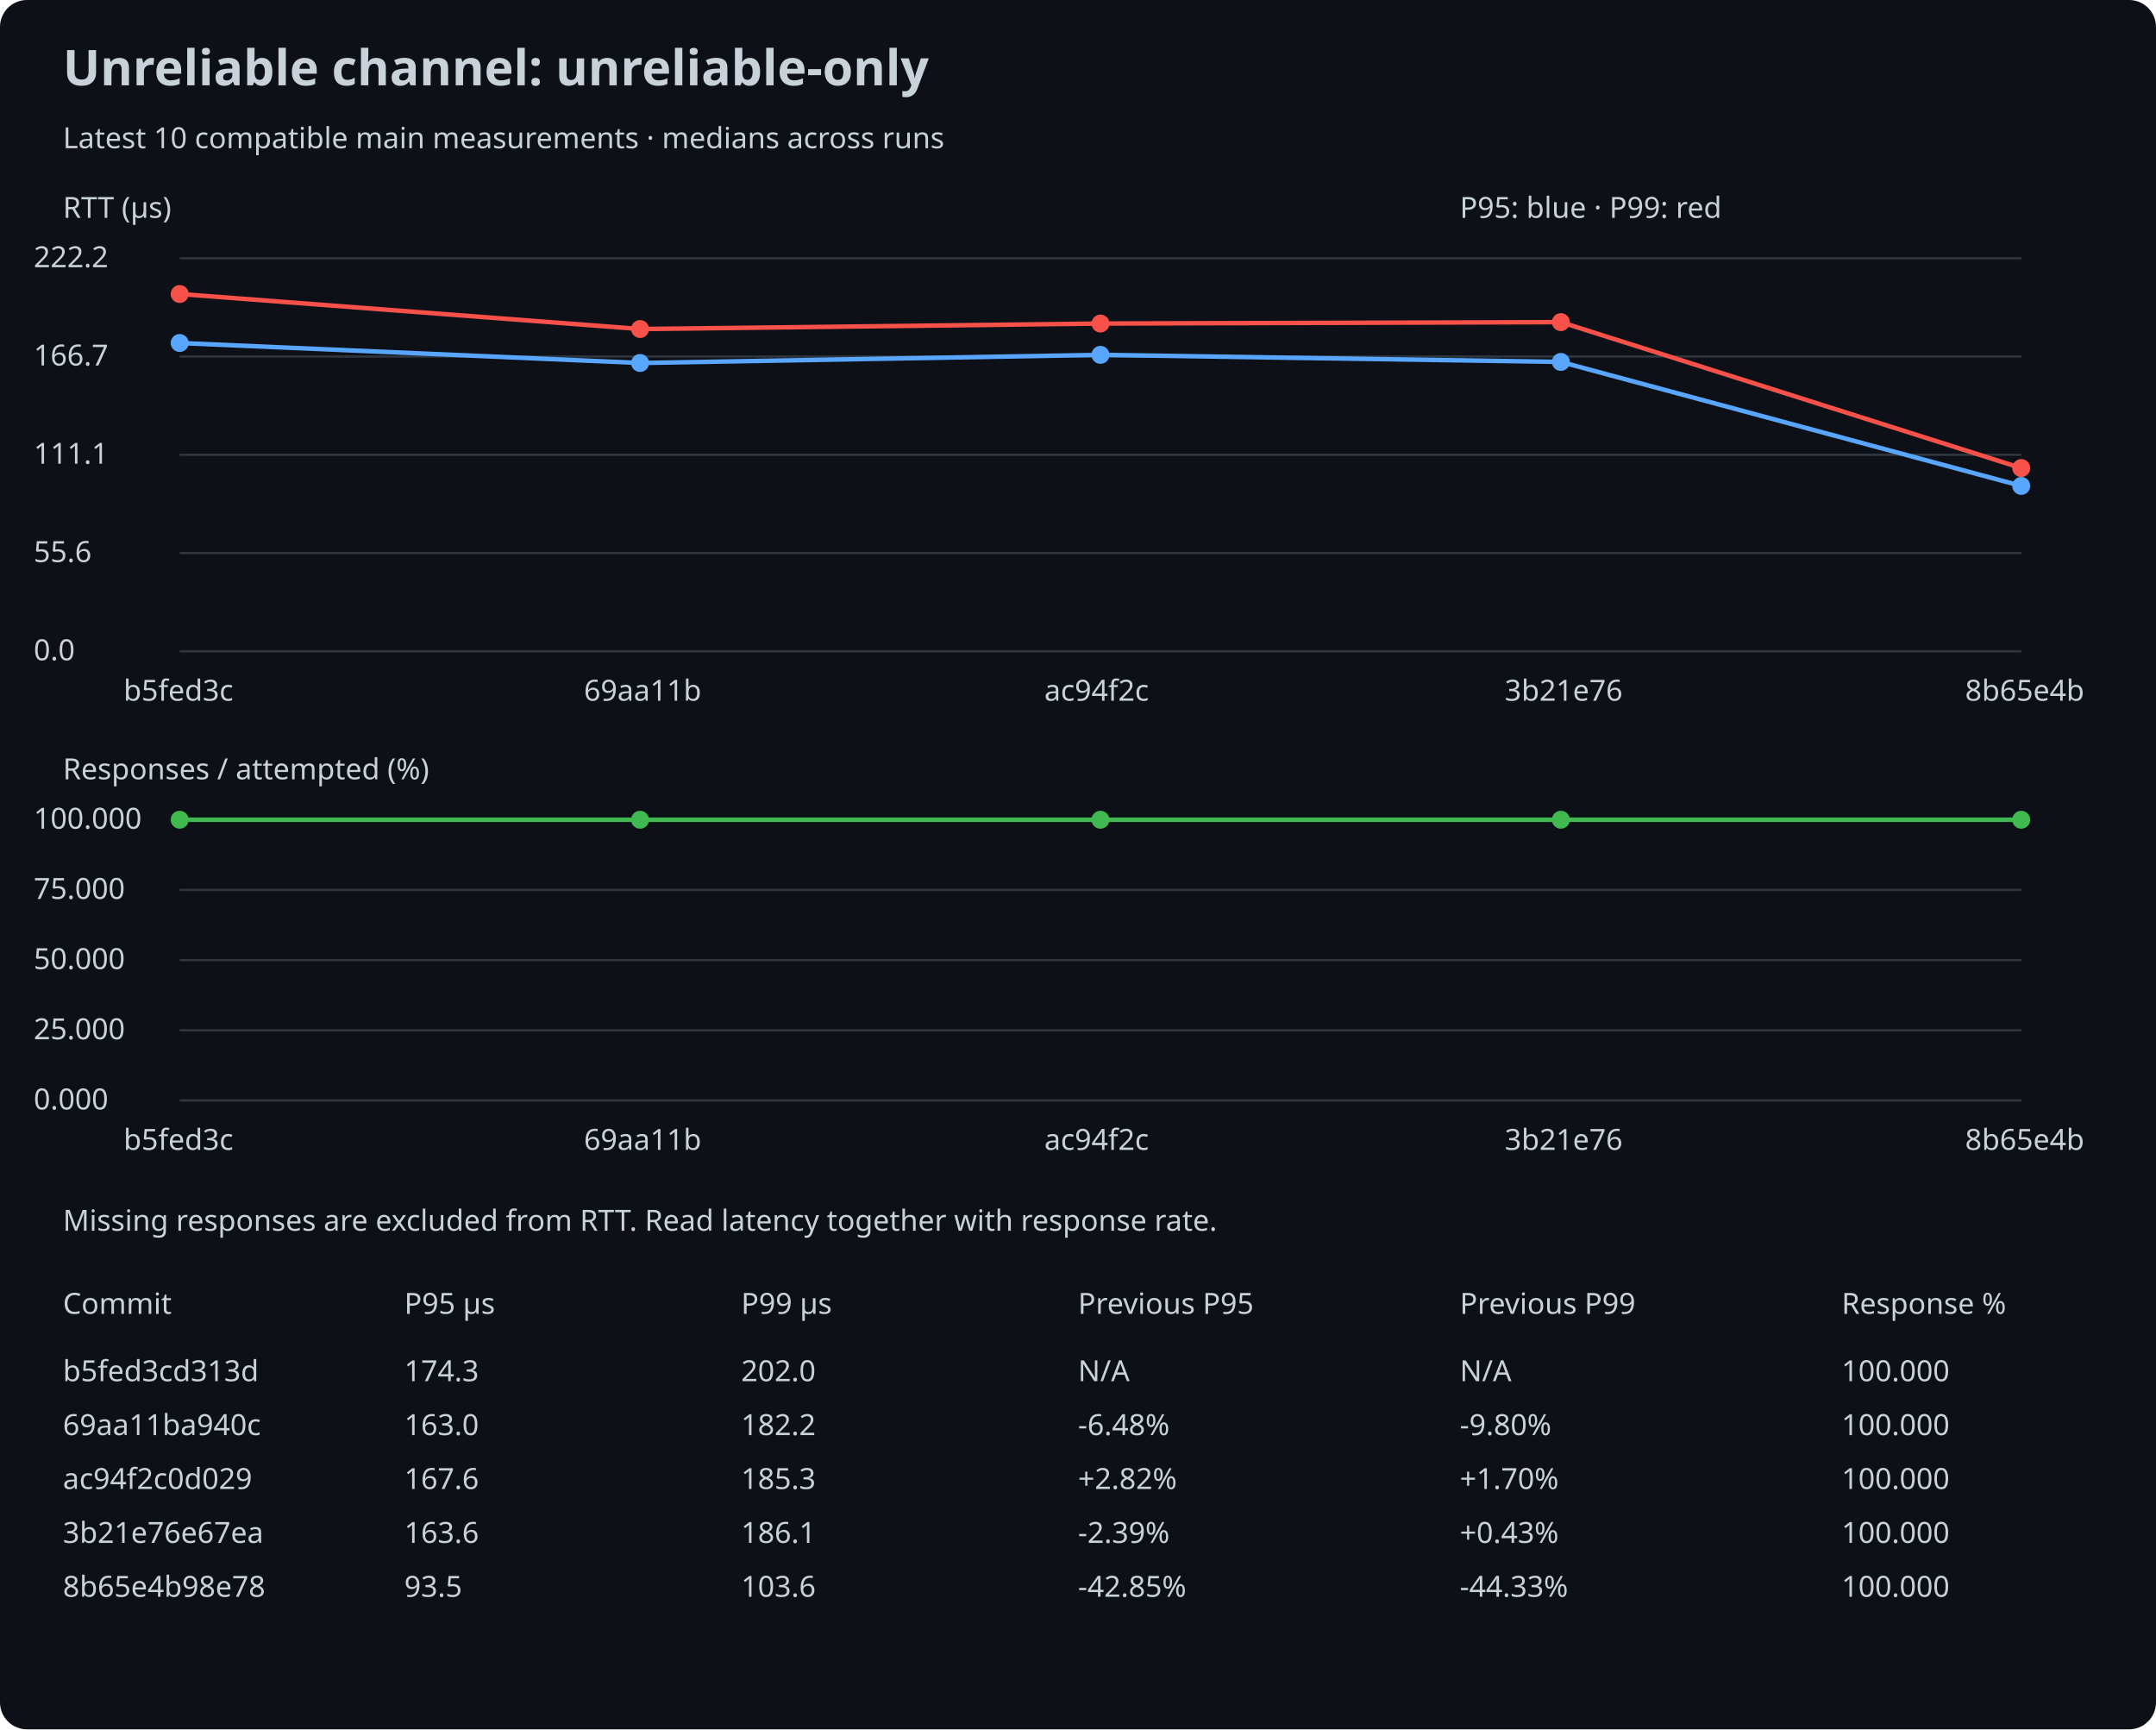
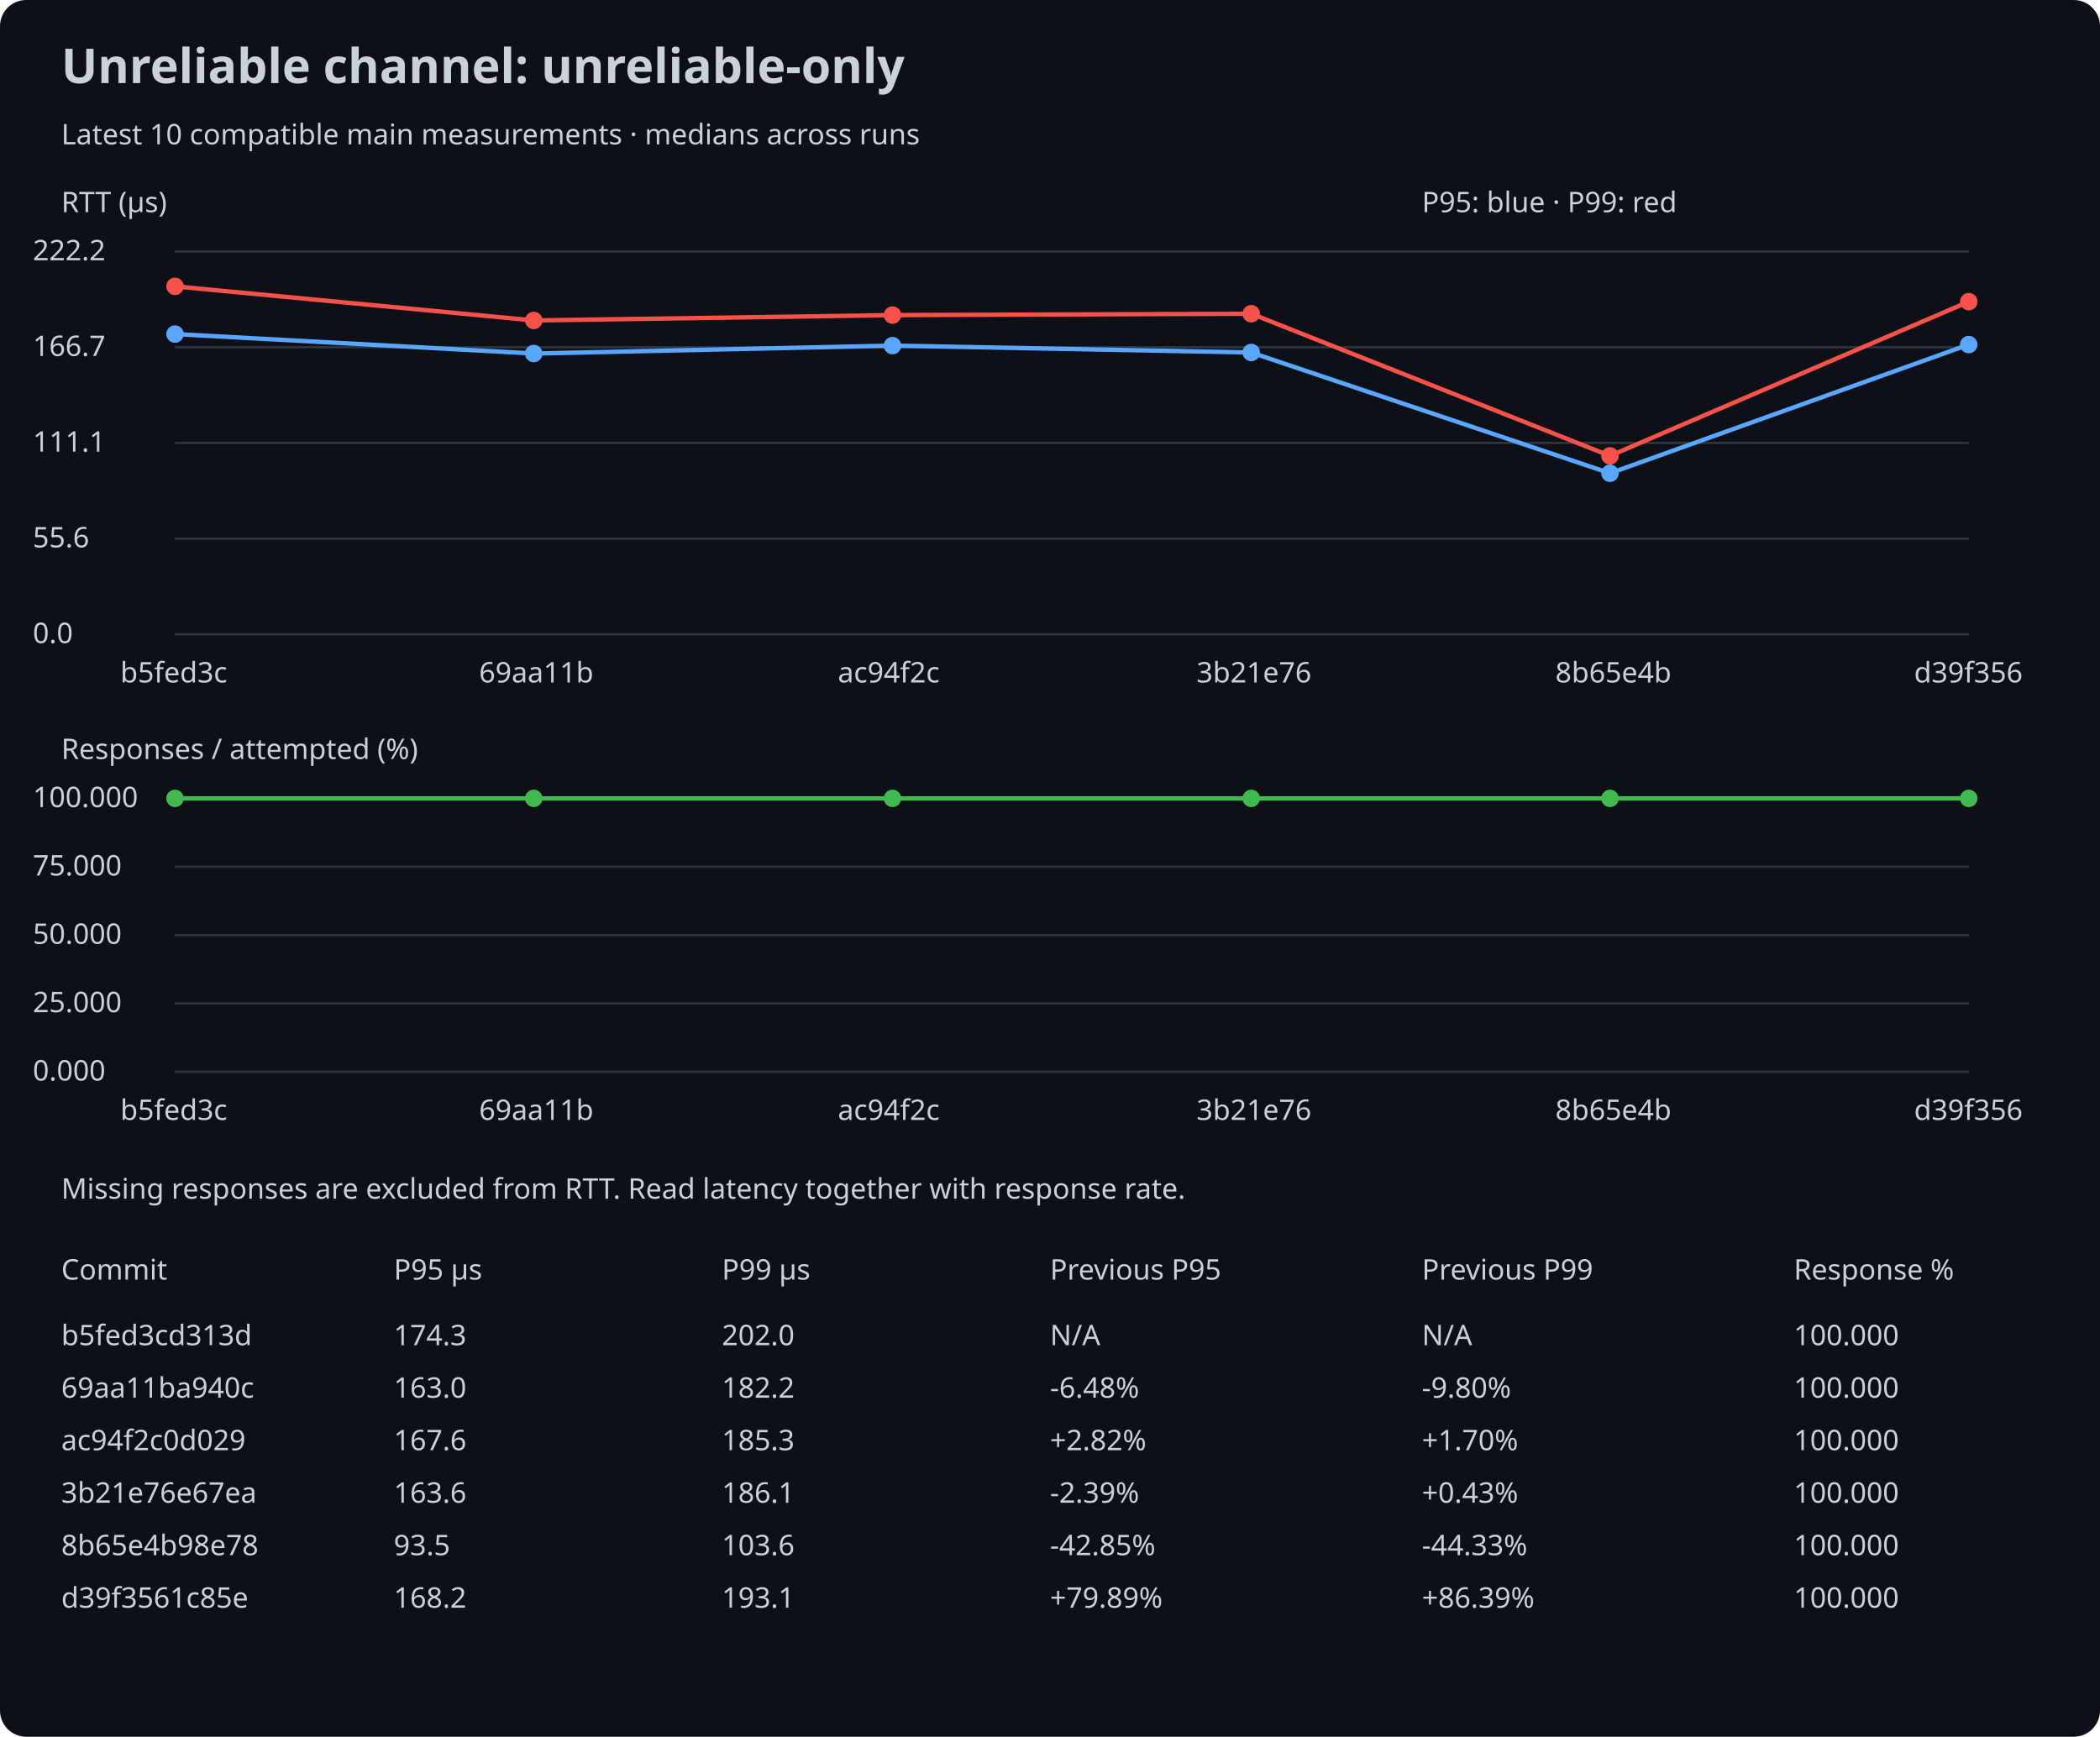
- <svg xmlns="http://www.w3.org/2000/svg" width="960" height="770" viewBox="0 0 960 770">
+ <svg xmlns="http://www.w3.org/2000/svg" width="960" height="794" viewBox="0 0 960 794">
  <rect width="100%" height="100%" rx="12" fill="#0d1117" />
  <style>text{font:13px sans-serif;fill:#c9d1d9}.title{font-size:22px;font-weight:bold}</style>
  <text x="28" y="38" class="title">Unreliable channel: unreliable-only</text>
  <text x="28" y="66">Latest 10 compatible main measurements · medians across runs</text>
  <text x="28" y="97">RTT (µs)</text>
  <line x1="80" y1="290.0" x2="900" y2="290.0" stroke="#30363d" />
  <text x="15" y="294.0">0.0</text>
  <line x1="80" y1="246.25" x2="900" y2="246.25" stroke="#30363d" />
  <text x="15" y="250.25">55.6</text>
  <line x1="80" y1="202.5" x2="900" y2="202.5" stroke="#30363d" />
  <text x="15" y="206.5">111.1</text>
  <line x1="80" y1="158.75" x2="900" y2="158.75" stroke="#30363d" />
  <text x="15" y="162.75">166.7</text>
  <line x1="80" y1="115.0" x2="900" y2="115.0" stroke="#30363d" />
  <text x="15" y="119.0">222.2</text>
  <circle cx="80.0" cy="152.725" r="4" fill="#58a6ff" />
-   <line x1="80.0" y1="152.725" x2="285.0" y2="161.625" stroke="#58a6ff" stroke-width="2" />
-   <circle cx="285.0" cy="161.625" r="4" fill="#58a6ff" />
-   <line x1="285.0" y1="161.625" x2="490.0" y2="158.002" stroke="#58a6ff" stroke-width="2" />
-   <circle cx="490.0" cy="158.002" r="4" fill="#58a6ff" />
-   <line x1="490.0" y1="158.002" x2="695.0" y2="161.152" stroke="#58a6ff" stroke-width="2" />
-   <circle cx="695.0" cy="161.152" r="4" fill="#58a6ff" />
-   <line x1="695.0" y1="161.152" x2="900.0" y2="216.361" stroke="#58a6ff" stroke-width="2" />
-   <circle cx="900.0" cy="216.361" r="4" fill="#58a6ff" />
+   <line x1="80.0" y1="152.725" x2="244.0" y2="161.625" stroke="#58a6ff" stroke-width="2" />
+   <circle cx="244.0" cy="161.625" r="4" fill="#58a6ff" />
+   <line x1="244.0" y1="161.625" x2="408.0" y2="158.002" stroke="#58a6ff" stroke-width="2" />
+   <circle cx="408.0" cy="158.002" r="4" fill="#58a6ff" />
+   <line x1="408.0" y1="158.002" x2="572.0" y2="161.152" stroke="#58a6ff" stroke-width="2" />
+   <circle cx="572.0" cy="161.152" r="4" fill="#58a6ff" />
+   <line x1="572.0" y1="161.152" x2="736.0" y2="216.361" stroke="#58a6ff" stroke-width="2" />
+   <circle cx="736.0" cy="216.361" r="4" fill="#58a6ff" />
+   <line x1="736.0" y1="216.361" x2="900.0" y2="157.529" stroke="#58a6ff" stroke-width="2" />
+   <circle cx="900.0" cy="157.529" r="4" fill="#58a6ff" />
  <circle cx="80.0" cy="130.909" r="4" fill="#f85149" />
-   <line x1="80.0" y1="130.909" x2="285.0" y2="146.503" stroke="#f85149" stroke-width="2" />
-   <circle cx="285.0" cy="146.503" r="4" fill="#f85149" />
-   <line x1="285.0" y1="146.503" x2="490.0" y2="144.062" stroke="#f85149" stroke-width="2" />
-   <circle cx="490.0" cy="144.062" r="4" fill="#f85149" />
-   <line x1="490.0" y1="144.062" x2="695.0" y2="143.432" stroke="#f85149" stroke-width="2" />
-   <circle cx="695.0" cy="143.432" r="4" fill="#f85149" />
-   <line x1="695.0" y1="143.432" x2="900.0" y2="208.407" stroke="#f85149" stroke-width="2" />
-   <circle cx="900.0" cy="208.407" r="4" fill="#f85149" />
+   <line x1="80.0" y1="130.909" x2="244.0" y2="146.503" stroke="#f85149" stroke-width="2" />
+   <circle cx="244.0" cy="146.503" r="4" fill="#f85149" />
+   <line x1="244.0" y1="146.503" x2="408.0" y2="144.062" stroke="#f85149" stroke-width="2" />
+   <circle cx="408.0" cy="144.062" r="4" fill="#f85149" />
+   <line x1="408.0" y1="144.062" x2="572.0" y2="143.432" stroke="#f85149" stroke-width="2" />
+   <circle cx="572.0" cy="143.432" r="4" fill="#f85149" />
+   <line x1="572.0" y1="143.432" x2="736.0" y2="208.407" stroke="#f85149" stroke-width="2" />
+   <circle cx="736.0" cy="208.407" r="4" fill="#f85149" />
+   <line x1="736.0" y1="208.407" x2="900.0" y2="137.919" stroke="#f85149" stroke-width="2" />
+   <circle cx="900.0" cy="137.919" r="4" fill="#f85149" />
  <text x="55.0" y="312">b5fed3c</text>
-   <text x="260.0" y="312">69aa11b</text>
-   <text x="465.0" y="312">ac94f2c</text>
-   <text x="670.0" y="312">3b21e76</text>
-   <text x="875.0" y="312">8b65e4b</text>
+   <text x="219.0" y="312">69aa11b</text>
+   <text x="383.0" y="312">ac94f2c</text>
+   <text x="547.0" y="312">3b21e76</text>
+   <text x="711.0" y="312">8b65e4b</text>
+   <text x="875.0" y="312">d39f356</text>
  <text x="28" y="347">Responses / attempted (%)</text>
  <line x1="80" y1="490.0" x2="900" y2="490.0" stroke="#30363d" />
  <text x="15" y="494.0">0.000</text>
  <line x1="80" y1="458.75" x2="900" y2="458.75" stroke="#30363d" />
  <text x="15" y="462.75">25.000</text>
  <line x1="80" y1="427.5" x2="900" y2="427.5" stroke="#30363d" />
  <text x="15" y="431.5">50.000</text>
  <line x1="80" y1="396.25" x2="900" y2="396.25" stroke="#30363d" />
  <text x="15" y="400.25">75.000</text>
  <line x1="80" y1="365.0" x2="900" y2="365.0" stroke="#30363d" />
  <text x="15" y="369.0">100.000</text>
  <circle cx="80.0" cy="365.0" r="4" fill="#3fb950" />
-   <line x1="80.0" y1="365.0" x2="285.0" y2="365.0" stroke="#3fb950" stroke-width="2" />
-   <circle cx="285.0" cy="365.0" r="4" fill="#3fb950" />
-   <line x1="285.0" y1="365.0" x2="490.0" y2="365.0" stroke="#3fb950" stroke-width="2" />
-   <circle cx="490.0" cy="365.0" r="4" fill="#3fb950" />
-   <line x1="490.0" y1="365.0" x2="695.0" y2="365.0" stroke="#3fb950" stroke-width="2" />
-   <circle cx="695.0" cy="365.0" r="4" fill="#3fb950" />
-   <line x1="695.0" y1="365.0" x2="900.0" y2="365.0" stroke="#3fb950" stroke-width="2" />
+   <line x1="80.0" y1="365.0" x2="244.0" y2="365.0" stroke="#3fb950" stroke-width="2" />
+   <circle cx="244.0" cy="365.0" r="4" fill="#3fb950" />
+   <line x1="244.0" y1="365.0" x2="408.0" y2="365.0" stroke="#3fb950" stroke-width="2" />
+   <circle cx="408.0" cy="365.0" r="4" fill="#3fb950" />
+   <line x1="408.0" y1="365.0" x2="572.0" y2="365.0" stroke="#3fb950" stroke-width="2" />
+   <circle cx="572.0" cy="365.0" r="4" fill="#3fb950" />
+   <line x1="572.0" y1="365.0" x2="736.0" y2="365.0" stroke="#3fb950" stroke-width="2" />
+   <circle cx="736.0" cy="365.0" r="4" fill="#3fb950" />
+   <line x1="736.0" y1="365.0" x2="900.0" y2="365.0" stroke="#3fb950" stroke-width="2" />
  <circle cx="900.0" cy="365.0" r="4" fill="#3fb950" />
  <text x="55.0" y="512">b5fed3c</text>
-   <text x="260.0" y="512">69aa11b</text>
-   <text x="465.0" y="512">ac94f2c</text>
-   <text x="670.0" y="512">3b21e76</text>
-   <text x="875.0" y="512">8b65e4b</text>
+   <text x="219.0" y="512">69aa11b</text>
+   <text x="383.0" y="512">ac94f2c</text>
+   <text x="547.0" y="512">3b21e76</text>
+   <text x="711.0" y="512">8b65e4b</text>
+   <text x="875.0" y="512">d39f356</text>
  <text x="650" y="97">P95: blue · P99: red</text>
  <text x="28" y="548">Missing responses are excluded from RTT. Read latency together with response rate.</text>
  <text x="28" y="585">Commit</text>
  <text x="180" y="585">P95 µs</text>
  <text x="330" y="585">P99 µs</text>
  <text x="480" y="585">Previous P95</text>
  <text x="650" y="585">Previous P99</text>
  <text x="820" y="585">Response %</text>
  <text x="28" y="615">b5fed3cd313d</text>
  <text x="180" y="615">174.3</text>
  <text x="480" y="615">N/A</text>
  <text x="330" y="615">202.0</text>
  <text x="650" y="615">N/A</text>
  <text x="820" y="615">100.000</text>
  <text x="28" y="639">69aa11ba940c</text>
  <text x="180" y="639">163.0</text>
  <text x="480" y="639">-6.48%</text>
  <text x="330" y="639">182.2</text>
  <text x="650" y="639">-9.80%</text>
  <text x="820" y="639">100.000</text>
  <text x="28" y="663">ac94f2c0d029</text>
  <text x="180" y="663">167.6</text>
  <text x="480" y="663">+2.82%</text>
  <text x="330" y="663">185.3</text>
  <text x="650" y="663">+1.70%</text>
  <text x="820" y="663">100.000</text>
  <text x="28" y="687">3b21e76e67ea</text>
  <text x="180" y="687">163.6</text>
  <text x="480" y="687">-2.39%</text>
  <text x="330" y="687">186.1</text>
  <text x="650" y="687">+0.43%</text>
  <text x="820" y="687">100.000</text>
  <text x="28" y="711">8b65e4b98e78</text>
  <text x="180" y="711">93.5</text>
  <text x="480" y="711">-42.85%</text>
  <text x="330" y="711">103.6</text>
  <text x="650" y="711">-44.33%</text>
  <text x="820" y="711">100.000</text>
+   <text x="28" y="735">d39f3561c85e</text>
+   <text x="180" y="735">168.2</text>
+   <text x="480" y="735">+79.89%</text>
+   <text x="330" y="735">193.1</text>
+   <text x="650" y="735">+86.39%</text>
+   <text x="820" y="735">100.000</text>
</svg>
